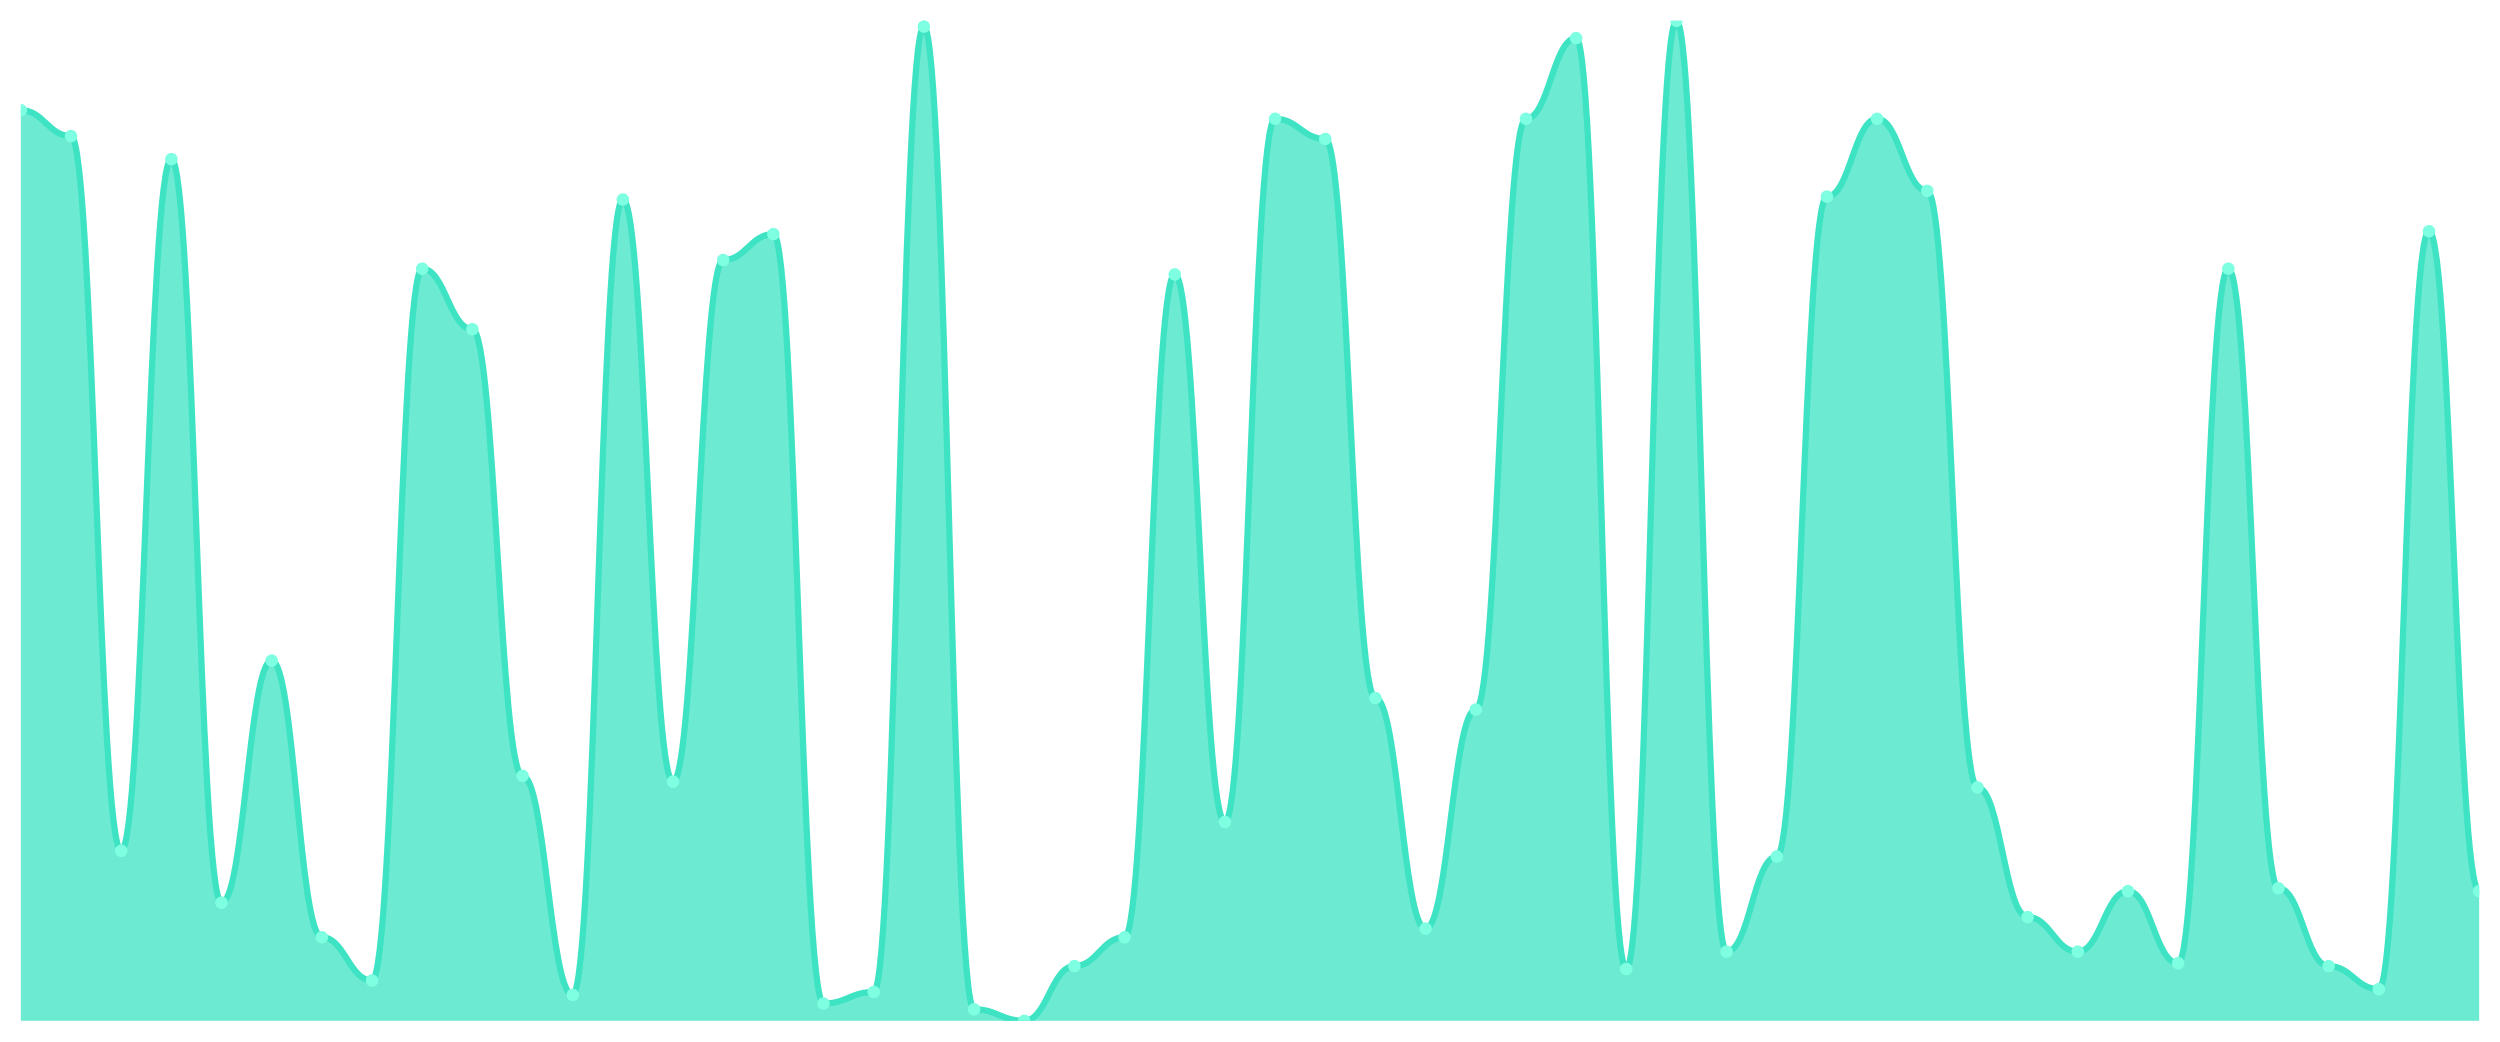
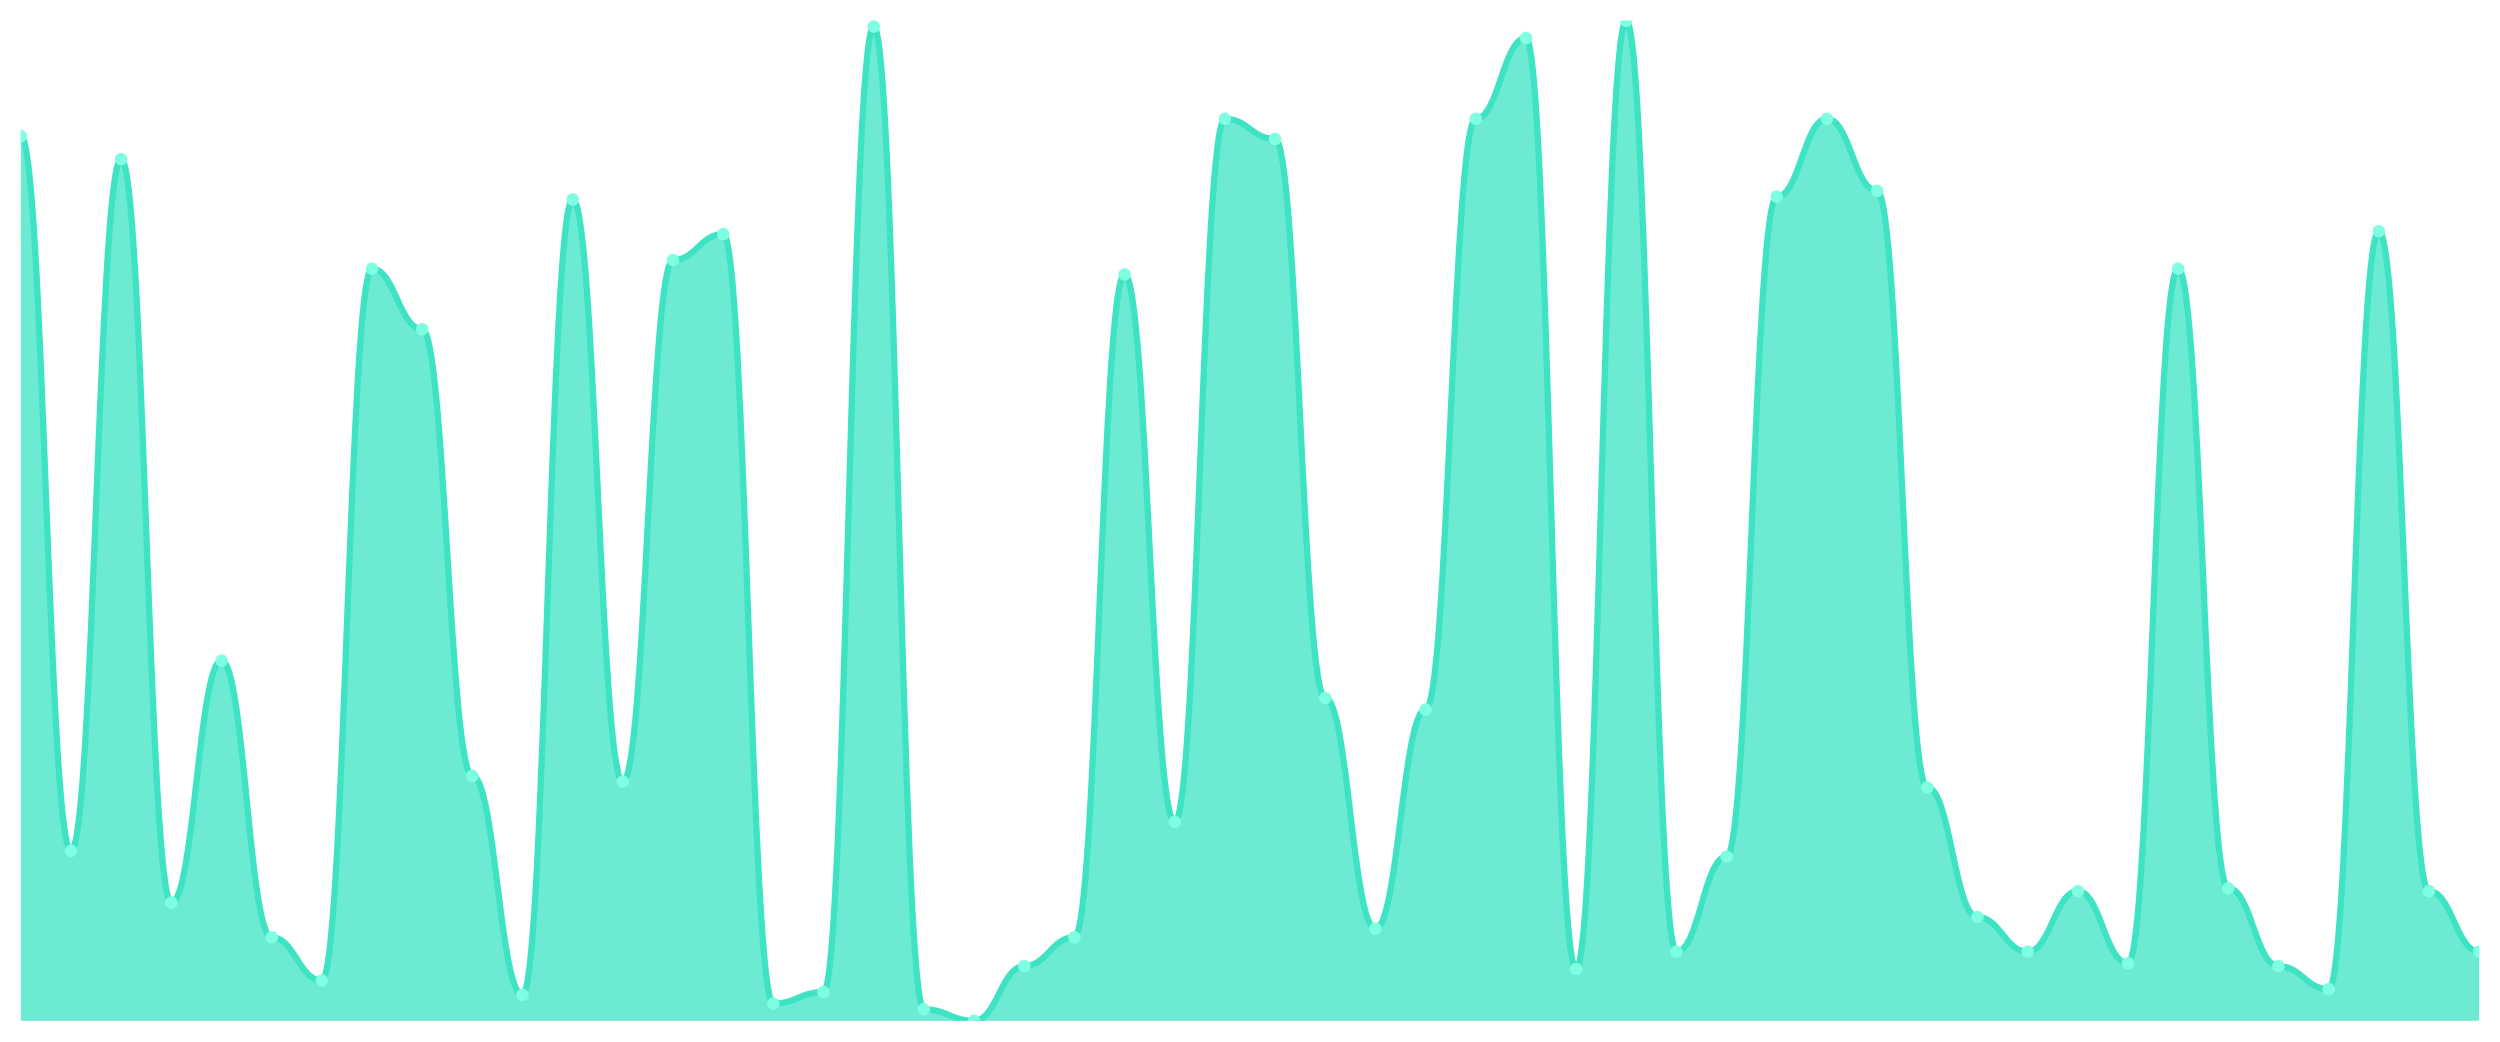
<svg xmlns="http://www.w3.org/2000/svg" viewBox="0 0 1200 500" width="1200" height="500">
  <defs>
    <clipPath id="c">
      <rect x="10" y="10" width="1180" height="480" />
    </clipPath>
  </defs>
  <rect width="1200" height="500" fill="none" />
  <g clip-path="url(#c)">
-     <path d="M 10,490 L 10,52.882 C 20.837,52.882 23.245,65.331 34.082,65.331 C 44.918,65.331 47.327,408.386 58.163,408.386 C 69,408.386 71.408,76.398 82.245,76.398 C 93.082,76.398 95.49,433.285 106.327,433.285 C 117.163,433.285 119.571,317.089 130.408,317.089 C 141.245,317.089 143.653,449.885 154.49,449.885 C 165.327,449.885 167.735,470.634 178.571,470.634 C 189.408,470.634 191.816,128.963 202.653,128.963 C 213.49,128.963 215.898,158.012 226.735,158.012 C 237.571,158.012 239.98,372.421 250.816,372.421 C 261.653,372.421 264.061,477.55 274.898,477.55 C 285.735,477.55 288.143,95.764 298.98,95.764 C 309.816,95.764 312.224,375.187 323.061,375.187 C 333.898,375.187 336.306,124.813 347.143,124.813 C 357.98,124.813 360.388,112.363 371.224,112.363 C 382.061,112.363 384.469,481.7 395.306,481.7 C 406.143,481.7 408.551,476.167 419.388,476.167 C 430.224,476.167 432.633,12.767 443.469,12.767 C 454.306,12.767 456.714,484.467 467.551,484.467 C 478.388,484.467 480.796,490 491.633,490 C 502.469,490 504.878,463.718 515.714,463.718 C 526.551,463.718 528.959,449.885 539.796,449.885 C 550.633,449.885 553.041,131.729 563.878,131.729 C 574.714,131.729 577.122,394.553 587.959,394.553 C 598.796,394.553 601.204,57.032 612.041,57.032 C 622.878,57.032 625.286,66.715 636.122,66.715 C 646.959,66.715 649.367,335.072 660.204,335.072 C 671.041,335.072 673.449,445.735 684.286,445.735 C 695.122,445.735 697.531,340.605 708.367,340.605 C 719.204,340.605 721.612,57.032 732.449,57.032 C 743.286,57.032 745.694,18.3 756.531,18.3 C 767.367,18.3 769.776,465.101 780.612,465.101 C 791.449,465.101 793.857,10 804.694,10 C 815.531,10 817.939,456.801 828.776,456.801 C 839.612,456.801 842.02,411.153 852.857,411.153 C 863.694,411.153 866.102,94.38 876.939,94.38 C 887.776,94.38 890.184,57.032 901.02,57.032 C 911.857,57.032 914.265,91.614 925.102,91.614 C 935.939,91.614 938.347,377.954 949.184,377.954 C 960.02,377.954 962.429,440.202 973.265,440.202 C 984.102,440.202 986.51,456.801 997.347,456.801 C 1008.184,456.801 1010.592,427.752 1021.429,427.752 C 1032.265,427.752 1034.673,462.334 1045.51,462.334 C 1056.347,462.334 1058.755,128.963 1069.592,128.963 C 1080.429,128.963 1082.837,426.369 1093.673,426.369 C 1104.51,426.369 1106.918,463.718 1117.755,463.718 C 1128.592,463.718 1131,474.784 1141.837,474.784 C 1152.673,474.784 1155.082,110.98 1165.918,110.98 C 1176.755,110.98 1179.163,427.752 1190,427.752 L 1190,490 Z" fill="rgba(61,227,195,0.75)" />
-     <path d="M 10,52.882 C 20.837,52.882 23.245,65.331 34.082,65.331 C 44.918,65.331 47.327,408.386 58.163,408.386 C 69,408.386 71.408,76.398 82.245,76.398 C 93.082,76.398 95.49,433.285 106.327,433.285 C 117.163,433.285 119.571,317.089 130.408,317.089 C 141.245,317.089 143.653,449.885 154.49,449.885 C 165.327,449.885 167.735,470.634 178.571,470.634 C 189.408,470.634 191.816,128.963 202.653,128.963 C 213.49,128.963 215.898,158.012 226.735,158.012 C 237.571,158.012 239.98,372.421 250.816,372.421 C 261.653,372.421 264.061,477.55 274.898,477.55 C 285.735,477.55 288.143,95.764 298.98,95.764 C 309.816,95.764 312.224,375.187 323.061,375.187 C 333.898,375.187 336.306,124.813 347.143,124.813 C 357.98,124.813 360.388,112.363 371.224,112.363 C 382.061,112.363 384.469,481.7 395.306,481.7 C 406.143,481.7 408.551,476.167 419.388,476.167 C 430.224,476.167 432.633,12.767 443.469,12.767 C 454.306,12.767 456.714,484.467 467.551,484.467 C 478.388,484.467 480.796,490 491.633,490 C 502.469,490 504.878,463.718 515.714,463.718 C 526.551,463.718 528.959,449.885 539.796,449.885 C 550.633,449.885 553.041,131.729 563.878,131.729 C 574.714,131.729 577.122,394.553 587.959,394.553 C 598.796,394.553 601.204,57.032 612.041,57.032 C 622.878,57.032 625.286,66.715 636.122,66.715 C 646.959,66.715 649.367,335.072 660.204,335.072 C 671.041,335.072 673.449,445.735 684.286,445.735 C 695.122,445.735 697.531,340.605 708.367,340.605 C 719.204,340.605 721.612,57.032 732.449,57.032 C 743.286,57.032 745.694,18.3 756.531,18.3 C 767.367,18.3 769.776,465.101 780.612,465.101 C 791.449,465.101 793.857,10 804.694,10 C 815.531,10 817.939,456.801 828.776,456.801 C 839.612,456.801 842.02,411.153 852.857,411.153 C 863.694,411.153 866.102,94.38 876.939,94.38 C 887.776,94.38 890.184,57.032 901.02,57.032 C 911.857,57.032 914.265,91.614 925.102,91.614 C 935.939,91.614 938.347,377.954 949.184,377.954 C 960.02,377.954 962.429,440.202 973.265,440.202 C 984.102,440.202 986.51,456.801 997.347,456.801 C 1008.184,456.801 1010.592,427.752 1021.429,427.752 C 1032.265,427.752 1034.673,462.334 1045.51,462.334 C 1056.347,462.334 1058.755,128.963 1069.592,128.963 C 1080.429,128.963 1082.837,426.369 1093.673,426.369 C 1104.51,426.369 1106.918,463.718 1117.755,463.718 C 1128.592,463.718 1131,474.784 1141.837,474.784 C 1152.673,474.784 1155.082,110.98 1165.918,110.98 C 1176.755,110.98 1179.163,427.752 1190,427.752" fill="none" stroke="#3de3c3" stroke-width="3" stroke-linecap="round" stroke-linejoin="round" />
-     <circle cx="10" cy="52.882" r="3" fill="#7fffe1" />
-     <circle cx="34.082" cy="65.331" r="3" fill="#7fffe1" />
-     <circle cx="58.163" cy="408.386" r="3" fill="#7fffe1" />
-     <circle cx="82.245" cy="76.398" r="3" fill="#7fffe1" />
-     <circle cx="106.327" cy="433.285" r="3" fill="#7fffe1" />
-     <circle cx="130.408" cy="317.089" r="3" fill="#7fffe1" />
-     <circle cx="154.49" cy="449.885" r="3" fill="#7fffe1" />
-     <circle cx="178.571" cy="470.634" r="3" fill="#7fffe1" />
-     <circle cx="202.653" cy="128.963" r="3" fill="#7fffe1" />
-     <circle cx="226.735" cy="158.012" r="3" fill="#7fffe1" />
-     <circle cx="250.816" cy="372.421" r="3" fill="#7fffe1" />
-     <circle cx="274.898" cy="477.55" r="3" fill="#7fffe1" />
-     <circle cx="298.98" cy="95.764" r="3" fill="#7fffe1" />
-     <circle cx="323.061" cy="375.187" r="3" fill="#7fffe1" />
-     <circle cx="347.143" cy="124.813" r="3" fill="#7fffe1" />
-     <circle cx="371.224" cy="112.363" r="3" fill="#7fffe1" />
-     <circle cx="395.306" cy="481.7" r="3" fill="#7fffe1" />
-     <circle cx="419.388" cy="476.167" r="3" fill="#7fffe1" />
-     <circle cx="443.469" cy="12.767" r="3" fill="#7fffe1" />
-     <circle cx="467.551" cy="484.467" r="3" fill="#7fffe1" />
-     <circle cx="491.633" cy="490" r="3" fill="#7fffe1" />
-     <circle cx="515.714" cy="463.718" r="3" fill="#7fffe1" />
-     <circle cx="539.796" cy="449.885" r="3" fill="#7fffe1" />
-     <circle cx="563.878" cy="131.729" r="3" fill="#7fffe1" />
-     <circle cx="587.959" cy="394.553" r="3" fill="#7fffe1" />
-     <circle cx="612.041" cy="57.032" r="3" fill="#7fffe1" />
-     <circle cx="636.122" cy="66.715" r="3" fill="#7fffe1" />
-     <circle cx="660.204" cy="335.072" r="3" fill="#7fffe1" />
-     <circle cx="684.286" cy="445.735" r="3" fill="#7fffe1" />
-     <circle cx="708.367" cy="340.605" r="3" fill="#7fffe1" />
-     <circle cx="732.449" cy="57.032" r="3" fill="#7fffe1" />
-     <circle cx="756.531" cy="18.3" r="3" fill="#7fffe1" />
-     <circle cx="780.612" cy="465.101" r="3" fill="#7fffe1" />
-     <circle cx="804.694" cy="10" r="3" fill="#7fffe1" />
-     <circle cx="828.776" cy="456.801" r="3" fill="#7fffe1" />
-     <circle cx="852.857" cy="411.153" r="3" fill="#7fffe1" />
-     <circle cx="876.939" cy="94.38" r="3" fill="#7fffe1" />
-     <circle cx="901.02" cy="57.032" r="3" fill="#7fffe1" />
-     <circle cx="925.102" cy="91.614" r="3" fill="#7fffe1" />
-     <circle cx="949.184" cy="377.954" r="3" fill="#7fffe1" />
-     <circle cx="973.265" cy="440.202" r="3" fill="#7fffe1" />
-     <circle cx="997.347" cy="456.801" r="3" fill="#7fffe1" />
-     <circle cx="1021.429" cy="427.752" r="3" fill="#7fffe1" />
-     <circle cx="1045.51" cy="462.334" r="3" fill="#7fffe1" />
-     <circle cx="1069.592" cy="128.963" r="3" fill="#7fffe1" />
-     <circle cx="1093.673" cy="426.369" r="3" fill="#7fffe1" />
-     <circle cx="1117.755" cy="463.718" r="3" fill="#7fffe1" />
-     <circle cx="1141.837" cy="474.784" r="3" fill="#7fffe1" />
-     <circle cx="1165.918" cy="110.98" r="3" fill="#7fffe1" />
-     <circle cx="1190" cy="427.752" r="3" fill="#7fffe1" />
+     <path d="M 10,490 L 10,65.331 C 20.837,65.331 23.245,408.386 34.082,408.386 C 44.918,408.386 47.327,76.398 58.163,76.398 C 69,76.398 71.408,433.285 82.245,433.285 C 93.082,433.285 95.49,317.089 106.327,317.089 C 117.163,317.089 119.571,449.885 130.408,449.885 C 141.245,449.885 143.653,470.634 154.49,470.634 C 165.327,470.634 167.735,128.963 178.571,128.963 C 189.408,128.963 191.816,158.012 202.653,158.012 C 213.49,158.012 215.898,372.421 226.735,372.421 C 237.571,372.421 239.98,477.55 250.816,477.55 C 261.653,477.55 264.061,95.764 274.898,95.764 C 285.735,95.764 288.143,375.187 298.98,375.187 C 309.816,375.187 312.224,124.813 323.061,124.813 C 333.898,124.813 336.306,112.363 347.143,112.363 C 357.98,112.363 360.388,481.7 371.224,481.7 C 382.061,481.7 384.469,476.167 395.306,476.167 C 406.143,476.167 408.551,12.767 419.388,12.767 C 430.224,12.767 432.633,484.467 443.469,484.467 C 454.306,484.467 456.714,490 467.551,490 C 478.388,490 480.796,463.718 491.633,463.718 C 502.469,463.718 504.878,449.885 515.714,449.885 C 526.551,449.885 528.959,131.729 539.796,131.729 C 550.633,131.729 553.041,394.553 563.878,394.553 C 574.714,394.553 577.122,57.032 587.959,57.032 C 598.796,57.032 601.204,66.715 612.041,66.715 C 622.878,66.715 625.286,335.072 636.122,335.072 C 646.959,335.072 649.367,445.735 660.204,445.735 C 671.041,445.735 673.449,340.605 684.286,340.605 C 695.122,340.605 697.531,57.032 708.367,57.032 C 719.204,57.032 721.612,18.3 732.449,18.3 C 743.286,18.3 745.694,465.101 756.531,465.101 C 767.367,465.101 769.776,10 780.612,10 C 791.449,10 793.857,456.801 804.694,456.801 C 815.531,456.801 817.939,411.153 828.776,411.153 C 839.612,411.153 842.02,94.38 852.857,94.38 C 863.694,94.38 866.102,57.032 876.939,57.032 C 887.776,57.032 890.184,91.614 901.02,91.614 C 911.857,91.614 914.265,377.954 925.102,377.954 C 935.939,377.954 938.347,440.202 949.184,440.202 C 960.02,440.202 962.429,456.801 973.265,456.801 C 984.102,456.801 986.51,427.752 997.347,427.752 C 1008.184,427.752 1010.592,462.334 1021.429,462.334 C 1032.265,462.334 1034.673,128.963 1045.51,128.963 C 1056.347,128.963 1058.755,426.369 1069.592,426.369 C 1080.429,426.369 1082.837,463.718 1093.673,463.718 C 1104.51,463.718 1106.918,474.784 1117.755,474.784 C 1128.592,474.784 1131,110.98 1141.837,110.98 C 1152.673,110.98 1155.082,427.752 1165.918,427.752 C 1176.755,427.752 1179.163,456.801 1190,456.801 L 1190,490 Z" fill="rgba(61,227,195,0.75)" />
+     <path d="M 10,65.331 C 20.837,65.331 23.245,408.386 34.082,408.386 C 44.918,408.386 47.327,76.398 58.163,76.398 C 69,76.398 71.408,433.285 82.245,433.285 C 93.082,433.285 95.49,317.089 106.327,317.089 C 117.163,317.089 119.571,449.885 130.408,449.885 C 141.245,449.885 143.653,470.634 154.49,470.634 C 165.327,470.634 167.735,128.963 178.571,128.963 C 189.408,128.963 191.816,158.012 202.653,158.012 C 213.49,158.012 215.898,372.421 226.735,372.421 C 237.571,372.421 239.98,477.55 250.816,477.55 C 261.653,477.55 264.061,95.764 274.898,95.764 C 285.735,95.764 288.143,375.187 298.98,375.187 C 309.816,375.187 312.224,124.813 323.061,124.813 C 333.898,124.813 336.306,112.363 347.143,112.363 C 357.98,112.363 360.388,481.7 371.224,481.7 C 382.061,481.7 384.469,476.167 395.306,476.167 C 406.143,476.167 408.551,12.767 419.388,12.767 C 430.224,12.767 432.633,484.467 443.469,484.467 C 454.306,484.467 456.714,490 467.551,490 C 478.388,490 480.796,463.718 491.633,463.718 C 502.469,463.718 504.878,449.885 515.714,449.885 C 526.551,449.885 528.959,131.729 539.796,131.729 C 550.633,131.729 553.041,394.553 563.878,394.553 C 574.714,394.553 577.122,57.032 587.959,57.032 C 598.796,57.032 601.204,66.715 612.041,66.715 C 622.878,66.715 625.286,335.072 636.122,335.072 C 646.959,335.072 649.367,445.735 660.204,445.735 C 671.041,445.735 673.449,340.605 684.286,340.605 C 695.122,340.605 697.531,57.032 708.367,57.032 C 719.204,57.032 721.612,18.3 732.449,18.3 C 743.286,18.3 745.694,465.101 756.531,465.101 C 767.367,465.101 769.776,10 780.612,10 C 791.449,10 793.857,456.801 804.694,456.801 C 815.531,456.801 817.939,411.153 828.776,411.153 C 839.612,411.153 842.02,94.38 852.857,94.38 C 863.694,94.38 866.102,57.032 876.939,57.032 C 887.776,57.032 890.184,91.614 901.02,91.614 C 911.857,91.614 914.265,377.954 925.102,377.954 C 935.939,377.954 938.347,440.202 949.184,440.202 C 960.02,440.202 962.429,456.801 973.265,456.801 C 984.102,456.801 986.51,427.752 997.347,427.752 C 1008.184,427.752 1010.592,462.334 1021.429,462.334 C 1032.265,462.334 1034.673,128.963 1045.51,128.963 C 1056.347,128.963 1058.755,426.369 1069.592,426.369 C 1080.429,426.369 1082.837,463.718 1093.673,463.718 C 1104.51,463.718 1106.918,474.784 1117.755,474.784 C 1128.592,474.784 1131,110.98 1141.837,110.98 C 1152.673,110.98 1155.082,427.752 1165.918,427.752 C 1176.755,427.752 1179.163,456.801 1190,456.801" fill="none" stroke="#3de3c3" stroke-width="3" stroke-linecap="round" stroke-linejoin="round" />
+     <circle cx="10" cy="65.331" r="3" fill="#7fffe1" />
+     <circle cx="34.082" cy="408.386" r="3" fill="#7fffe1" />
+     <circle cx="58.163" cy="76.398" r="3" fill="#7fffe1" />
+     <circle cx="82.245" cy="433.285" r="3" fill="#7fffe1" />
+     <circle cx="106.327" cy="317.089" r="3" fill="#7fffe1" />
+     <circle cx="130.408" cy="449.885" r="3" fill="#7fffe1" />
+     <circle cx="154.49" cy="470.634" r="3" fill="#7fffe1" />
+     <circle cx="178.571" cy="128.963" r="3" fill="#7fffe1" />
+     <circle cx="202.653" cy="158.012" r="3" fill="#7fffe1" />
+     <circle cx="226.735" cy="372.421" r="3" fill="#7fffe1" />
+     <circle cx="250.816" cy="477.55" r="3" fill="#7fffe1" />
+     <circle cx="274.898" cy="95.764" r="3" fill="#7fffe1" />
+     <circle cx="298.98" cy="375.187" r="3" fill="#7fffe1" />
+     <circle cx="323.061" cy="124.813" r="3" fill="#7fffe1" />
+     <circle cx="347.143" cy="112.363" r="3" fill="#7fffe1" />
+     <circle cx="371.224" cy="481.7" r="3" fill="#7fffe1" />
+     <circle cx="395.306" cy="476.167" r="3" fill="#7fffe1" />
+     <circle cx="419.388" cy="12.767" r="3" fill="#7fffe1" />
+     <circle cx="443.469" cy="484.467" r="3" fill="#7fffe1" />
+     <circle cx="467.551" cy="490" r="3" fill="#7fffe1" />
+     <circle cx="491.633" cy="463.718" r="3" fill="#7fffe1" />
+     <circle cx="515.714" cy="449.885" r="3" fill="#7fffe1" />
+     <circle cx="539.796" cy="131.729" r="3" fill="#7fffe1" />
+     <circle cx="563.878" cy="394.553" r="3" fill="#7fffe1" />
+     <circle cx="587.959" cy="57.032" r="3" fill="#7fffe1" />
+     <circle cx="612.041" cy="66.715" r="3" fill="#7fffe1" />
+     <circle cx="636.122" cy="335.072" r="3" fill="#7fffe1" />
+     <circle cx="660.204" cy="445.735" r="3" fill="#7fffe1" />
+     <circle cx="684.286" cy="340.605" r="3" fill="#7fffe1" />
+     <circle cx="708.367" cy="57.032" r="3" fill="#7fffe1" />
+     <circle cx="732.449" cy="18.3" r="3" fill="#7fffe1" />
+     <circle cx="756.531" cy="465.101" r="3" fill="#7fffe1" />
+     <circle cx="780.612" cy="10" r="3" fill="#7fffe1" />
+     <circle cx="804.694" cy="456.801" r="3" fill="#7fffe1" />
+     <circle cx="828.776" cy="411.153" r="3" fill="#7fffe1" />
+     <circle cx="852.857" cy="94.38" r="3" fill="#7fffe1" />
+     <circle cx="876.939" cy="57.032" r="3" fill="#7fffe1" />
+     <circle cx="901.02" cy="91.614" r="3" fill="#7fffe1" />
+     <circle cx="925.102" cy="377.954" r="3" fill="#7fffe1" />
+     <circle cx="949.184" cy="440.202" r="3" fill="#7fffe1" />
+     <circle cx="973.265" cy="456.801" r="3" fill="#7fffe1" />
+     <circle cx="997.347" cy="427.752" r="3" fill="#7fffe1" />
+     <circle cx="1021.429" cy="462.334" r="3" fill="#7fffe1" />
+     <circle cx="1045.51" cy="128.963" r="3" fill="#7fffe1" />
+     <circle cx="1069.592" cy="426.369" r="3" fill="#7fffe1" />
+     <circle cx="1093.673" cy="463.718" r="3" fill="#7fffe1" />
+     <circle cx="1117.755" cy="474.784" r="3" fill="#7fffe1" />
+     <circle cx="1141.837" cy="110.98" r="3" fill="#7fffe1" />
+     <circle cx="1165.918" cy="427.752" r="3" fill="#7fffe1" />
+     <circle cx="1190" cy="456.801" r="3" fill="#7fffe1" />
  </g>
</svg>
